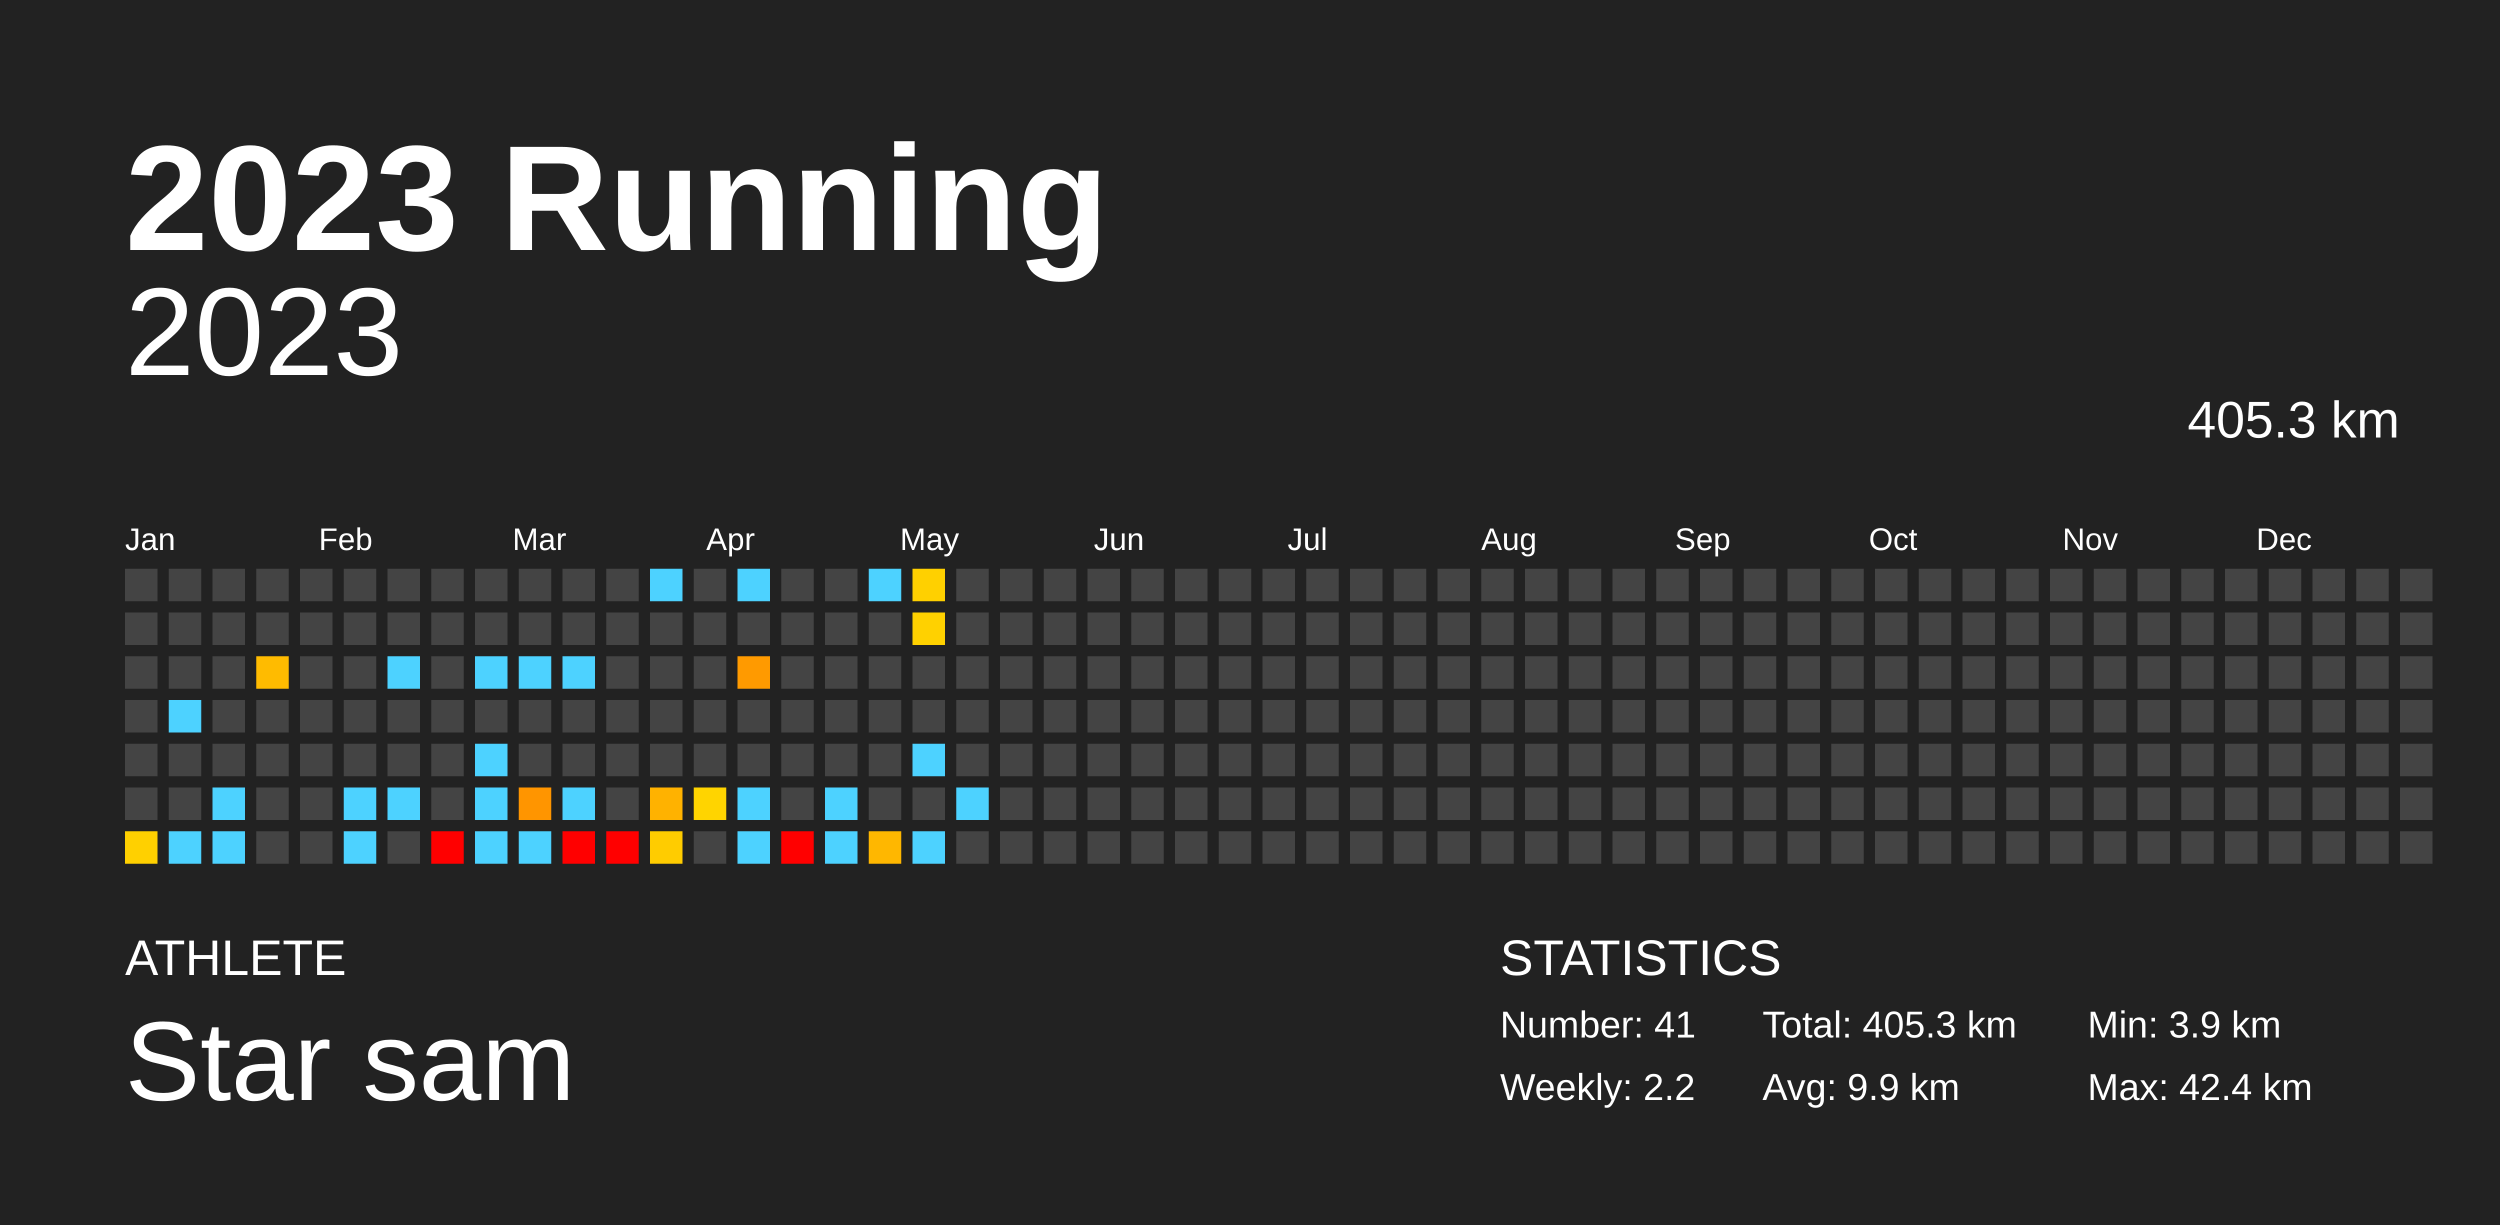
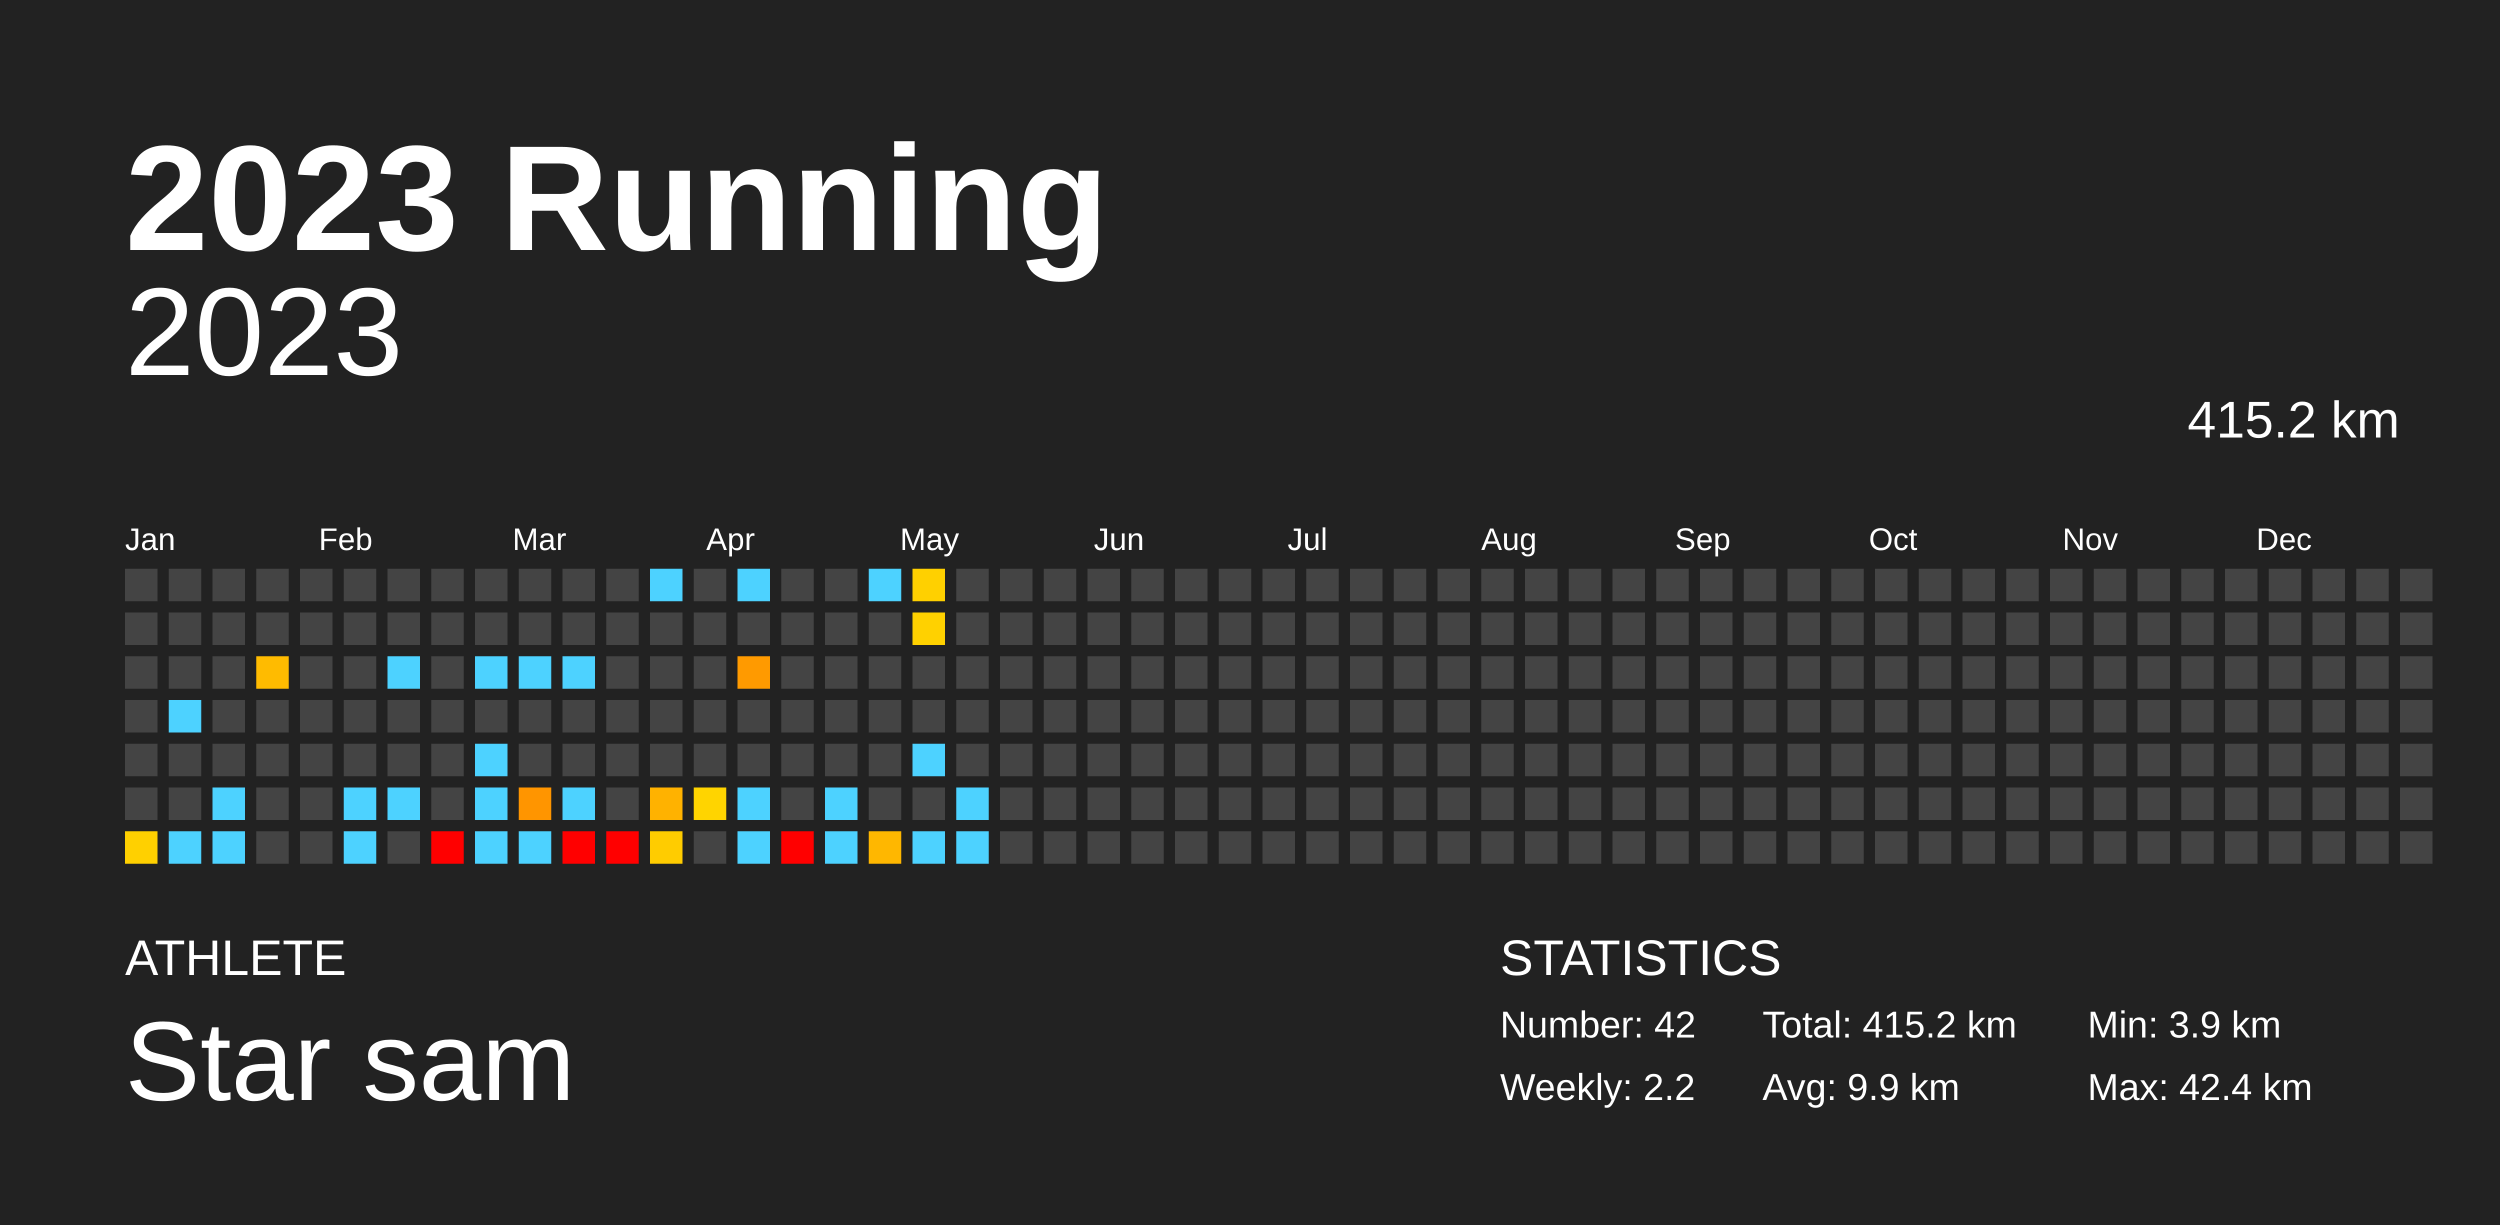
<svg xmlns="http://www.w3.org/2000/svg" baseProfile="full" height="98mm" version="1.1" viewBox="0,0,200,98" width="200mm">
  <defs />
  <rect fill="#222222" height="98" width="200" x="0" y="0" />
  <text fill="#FFFFFF" style="font-size:12px; font-family:Arial; font-weight:bold;" x="10" y="20">2023 Running</text>
  <text fill="#FFFFFF" style="font-size:4px; font-family:Arial" x="10" y="78">ATHLETE</text>
  <text fill="#FFFFFF" style="font-size:9px; font-family:Arial" x="10" y="88">Star sam</text>
  <text fill="#FFFFFF" style="font-size:4px; font-family:Arial" x="120" y="78">STATISTICS</text>
-   <text fill="#FFFFFF" style="font-size:3px; font-family:Arial" x="120" y="83">Number: 41</text>
+   <text fill="#FFFFFF" style="font-size:3px; font-family:Arial" x="120" y="83">Number: 42</text>
  <text fill="#FFFFFF" style="font-size:3px; font-family:Arial" x="120" y="88">Weekly: 2.2</text>
-   <text fill="#FFFFFF" style="font-size:3px; font-family:Arial" x="141" y="83">Total: 405.3 km</text>
+   <text fill="#FFFFFF" style="font-size:3px; font-family:Arial" x="141" y="83">Total: 415.2 km</text>
  <text fill="#FFFFFF" style="font-size:3px; font-family:Arial" x="141" y="88">Avg: 9.9 km</text>
  <text fill="#FFFFFF" style="font-size:3px; font-family:Arial" x="167" y="83">Min: 3.9 km</text>
  <text fill="#FFFFFF" style="font-size:3px; font-family:Arial" x="167" y="88">Max: 42.4 km</text>
  <text alignment-baseline="hanging" fill="#FFFFFF" style="font-size:10.0px; font-family:Arial;" x="10" y="30">2023</text>
-   <text alignment-baseline="hanging" fill="#FFFFFF" style="font-size:4.125px; font-family:Arial;" x="175" y="35">405.3 km</text>
+   <text alignment-baseline="hanging" fill="#FFFFFF" style="font-size:4.125px; font-family:Arial;" x="175" y="35">415.2 km</text>
  <text fill="#FFFFFF" style="font-size:2.5px; font-family:Arial" x="10.0" y="44">Jan</text>
  <text fill="#FFFFFF" style="font-size:2.5px; font-family:Arial" x="25.5" y="44">Feb</text>
  <text fill="#FFFFFF" style="font-size:2.5px; font-family:Arial" x="41.0" y="44">Mar</text>
  <text fill="#FFFFFF" style="font-size:2.5px; font-family:Arial" x="56.5" y="44">Apr</text>
  <text fill="#FFFFFF" style="font-size:2.5px; font-family:Arial" x="72.0" y="44">May</text>
  <text fill="#FFFFFF" style="font-size:2.5px; font-family:Arial" x="87.5" y="44">Jun</text>
  <text fill="#FFFFFF" style="font-size:2.5px; font-family:Arial" x="103.0" y="44">Jul</text>
  <text fill="#FFFFFF" style="font-size:2.5px; font-family:Arial" x="118.5" y="44">Aug</text>
  <text fill="#FFFFFF" style="font-size:2.5px; font-family:Arial" x="134.0" y="44">Sep</text>
  <text fill="#FFFFFF" style="font-size:2.5px; font-family:Arial" x="149.5" y="44">Oct</text>
  <text fill="#FFFFFF" style="font-size:2.5px; font-family:Arial" x="165.0" y="44">Nov</text>
  <text fill="#FFFFFF" style="font-size:2.5px; font-family:Arial" x="180.5" y="44">Dec</text>
  <rect fill="#444444" height="2.6" width="2.6" x="10.0" y="45.5" />
  <rect fill="#444444" height="2.6" width="2.6" x="10.0" y="49.0" />
  <rect fill="#444444" height="2.6" width="2.6" x="10.0" y="52.5" />
  <rect fill="#444444" height="2.6" width="2.6" x="10.0" y="56.0" />
  <rect fill="#444444" height="2.6" width="2.6" x="10.0" y="59.5" />
  <rect fill="#444444" height="2.6" width="2.6" x="10.0" y="63.0" />
  <rect fill="#ffd000" height="2.6" width="2.6" x="10.0" y="66.5" />
  <rect fill="#444444" height="2.6" width="2.6" x="13.5" y="45.5" />
  <rect fill="#444444" height="2.6" width="2.6" x="13.5" y="49.0" />
  <rect fill="#444444" height="2.6" width="2.6" x="13.5" y="52.5" />
  <rect fill="#4dd2ff" height="2.6" width="2.6" x="13.5" y="56.0" />
  <rect fill="#444444" height="2.6" width="2.6" x="13.5" y="59.5" />
  <rect fill="#444444" height="2.6" width="2.6" x="13.5" y="63.0" />
  <rect fill="#4dd2ff" height="2.6" width="2.6" x="13.5" y="66.5" />
  <rect fill="#444444" height="2.6" width="2.6" x="17.0" y="45.5" />
  <rect fill="#444444" height="2.6" width="2.6" x="17.0" y="49.0" />
  <rect fill="#444444" height="2.6" width="2.6" x="17.0" y="52.5" />
  <rect fill="#444444" height="2.6" width="2.6" x="17.0" y="56.0" />
  <rect fill="#444444" height="2.6" width="2.6" x="17.0" y="59.5" />
  <rect fill="#4dd2ff" height="2.6" width="2.6" x="17.0" y="63.0" />
  <rect fill="#4dd2ff" height="2.6" width="2.6" x="17.0" y="66.5" />
  <rect fill="#444444" height="2.6" width="2.6" x="20.5" y="45.5" />
  <rect fill="#444444" height="2.6" width="2.6" x="20.5" y="49.0" />
  <rect fill="#ffbb00" height="2.6" width="2.6" x="20.5" y="52.5" />
  <rect fill="#444444" height="2.6" width="2.6" x="20.5" y="56.0" />
  <rect fill="#444444" height="2.6" width="2.6" x="20.5" y="59.5" />
  <rect fill="#444444" height="2.6" width="2.6" x="20.5" y="63.0" />
  <rect fill="#444444" height="2.6" width="2.6" x="20.5" y="66.5" />
  <rect fill="#444444" height="2.6" width="2.6" x="24.0" y="45.5" />
  <rect fill="#444444" height="2.6" width="2.6" x="24.0" y="49.0" />
  <rect fill="#444444" height="2.6" width="2.6" x="24.0" y="52.5" />
  <rect fill="#444444" height="2.6" width="2.6" x="24.0" y="56.0" />
  <rect fill="#444444" height="2.6" width="2.6" x="24.0" y="59.5" />
  <rect fill="#444444" height="2.6" width="2.6" x="24.0" y="63.0" />
  <rect fill="#444444" height="2.6" width="2.6" x="24.0" y="66.5" />
  <rect fill="#444444" height="2.6" width="2.6" x="27.5" y="45.5" />
  <rect fill="#444444" height="2.6" width="2.6" x="27.5" y="49.0" />
  <rect fill="#444444" height="2.6" width="2.6" x="27.5" y="52.5" />
  <rect fill="#444444" height="2.6" width="2.6" x="27.5" y="56.0" />
  <rect fill="#444444" height="2.6" width="2.6" x="27.5" y="59.5" />
  <rect fill="#4dd2ff" height="2.6" width="2.6" x="27.5" y="63.0" />
  <rect fill="#4dd2ff" height="2.6" width="2.6" x="27.5" y="66.5" />
  <rect fill="#444444" height="2.6" width="2.6" x="31.0" y="45.5" />
  <rect fill="#444444" height="2.6" width="2.6" x="31.0" y="49.0" />
  <rect fill="#4dd2ff" height="2.6" width="2.6" x="31.0" y="52.5" />
  <rect fill="#444444" height="2.6" width="2.6" x="31.0" y="56.0" />
  <rect fill="#444444" height="2.6" width="2.6" x="31.0" y="59.5" />
  <rect fill="#4dd2ff" height="2.6" width="2.6" x="31.0" y="63.0" />
  <rect fill="#444444" height="2.6" width="2.6" x="31.0" y="66.5" />
  <rect fill="#444444" height="2.6" width="2.6" x="34.5" y="45.5" />
  <rect fill="#444444" height="2.6" width="2.6" x="34.5" y="49.0" />
  <rect fill="#444444" height="2.6" width="2.6" x="34.5" y="52.5" />
  <rect fill="#444444" height="2.6" width="2.6" x="34.5" y="56.0" />
  <rect fill="#444444" height="2.6" width="2.6" x="34.5" y="59.5" />
  <rect fill="#444444" height="2.6" width="2.6" x="34.5" y="63.0" />
  <rect fill="red" height="2.6" width="2.6" x="34.5" y="66.5" />
  <rect fill="#444444" height="2.6" width="2.6" x="38.0" y="45.5" />
  <rect fill="#444444" height="2.6" width="2.6" x="38.0" y="49.0" />
  <rect fill="#4dd2ff" height="2.6" width="2.6" x="38.0" y="52.5" />
  <rect fill="#444444" height="2.6" width="2.6" x="38.0" y="56.0" />
  <rect fill="#4dd2ff" height="2.6" width="2.6" x="38.0" y="59.5" />
  <rect fill="#4dd2ff" height="2.6" width="2.6" x="38.0" y="63.0" />
  <rect fill="#4dd2ff" height="2.6" width="2.6" x="38.0" y="66.5" />
  <rect fill="#444444" height="2.6" width="2.6" x="41.5" y="45.5" />
  <rect fill="#444444" height="2.6" width="2.6" x="41.5" y="49.0" />
  <rect fill="#4dd2ff" height="2.6" width="2.6" x="41.5" y="52.5" />
  <rect fill="#444444" height="2.6" width="2.6" x="41.5" y="56.0" />
  <rect fill="#444444" height="2.6" width="2.6" x="41.5" y="59.5" />
  <rect fill="#ff9500" height="2.6" width="2.6" x="41.5" y="63.0" />
  <rect fill="#4dd2ff" height="2.6" width="2.6" x="41.5" y="66.5" />
  <rect fill="#444444" height="2.6" width="2.6" x="45.0" y="45.5" />
  <rect fill="#444444" height="2.6" width="2.6" x="45.0" y="49.0" />
  <rect fill="#4dd2ff" height="2.6" width="2.6" x="45.0" y="52.5" />
  <rect fill="#444444" height="2.6" width="2.6" x="45.0" y="56.0" />
  <rect fill="#444444" height="2.6" width="2.6" x="45.0" y="59.5" />
  <rect fill="#4dd2ff" height="2.6" width="2.6" x="45.0" y="63.0" />
  <rect fill="red" height="2.6" width="2.6" x="45.0" y="66.5" />
  <rect fill="#444444" height="2.6" width="2.6" x="48.5" y="45.5" />
  <rect fill="#444444" height="2.6" width="2.6" x="48.5" y="49.0" />
  <rect fill="#444444" height="2.6" width="2.6" x="48.5" y="52.5" />
  <rect fill="#444444" height="2.6" width="2.6" x="48.5" y="56.0" />
  <rect fill="#444444" height="2.6" width="2.6" x="48.5" y="59.5" />
  <rect fill="#444444" height="2.6" width="2.6" x="48.5" y="63.0" />
  <rect fill="red" height="2.6" width="2.6" x="48.5" y="66.5" />
  <rect fill="#4dd2ff" height="2.6" width="2.6" x="52.0" y="45.5" />
  <rect fill="#444444" height="2.6" width="2.6" x="52.0" y="49.0" />
  <rect fill="#444444" height="2.6" width="2.6" x="52.0" y="52.5" />
  <rect fill="#444444" height="2.6" width="2.6" x="52.0" y="56.0" />
  <rect fill="#444444" height="2.6" width="2.6" x="52.0" y="59.5" />
  <rect fill="#ffb200" height="2.6" width="2.6" x="52.0" y="63.0" />
  <rect fill="#ffcc00" height="2.6" width="2.6" x="52.0" y="66.5" />
  <rect fill="#444444" height="2.6" width="2.6" x="55.5" y="45.5" />
  <rect fill="#444444" height="2.6" width="2.6" x="55.5" y="49.0" />
  <rect fill="#444444" height="2.6" width="2.6" x="55.5" y="52.5" />
  <rect fill="#444444" height="2.6" width="2.6" x="55.5" y="56.0" />
  <rect fill="#444444" height="2.6" width="2.6" x="55.5" y="59.5" />
  <rect fill="#ffd400" height="2.6" width="2.6" x="55.5" y="63.0" />
  <rect fill="#444444" height="2.6" width="2.6" x="55.5" y="66.5" />
  <rect fill="#4dd2ff" height="2.6" width="2.6" x="59.0" y="45.5" />
  <rect fill="#444444" height="2.6" width="2.6" x="59.0" y="49.0" />
  <rect fill="#ff9a00" height="2.6" width="2.6" x="59.0" y="52.5" />
  <rect fill="#444444" height="2.6" width="2.6" x="59.0" y="56.0" />
  <rect fill="#444444" height="2.6" width="2.6" x="59.0" y="59.5" />
  <rect fill="#4dd2ff" height="2.6" width="2.6" x="59.0" y="63.0" />
  <rect fill="#4dd2ff" height="2.6" width="2.6" x="59.0" y="66.5" />
  <rect fill="#444444" height="2.6" width="2.6" x="62.5" y="45.5" />
  <rect fill="#444444" height="2.6" width="2.6" x="62.5" y="49.0" />
  <rect fill="#444444" height="2.6" width="2.6" x="62.5" y="52.5" />
  <rect fill="#444444" height="2.6" width="2.6" x="62.5" y="56.0" />
  <rect fill="#444444" height="2.6" width="2.6" x="62.5" y="59.5" />
  <rect fill="#444444" height="2.6" width="2.6" x="62.5" y="63.0" />
  <rect fill="red" height="2.6" width="2.6" x="62.5" y="66.5" />
  <rect fill="#444444" height="2.6" width="2.6" x="66.0" y="45.5" />
  <rect fill="#444444" height="2.6" width="2.6" x="66.0" y="49.0" />
  <rect fill="#444444" height="2.6" width="2.6" x="66.0" y="52.5" />
  <rect fill="#444444" height="2.6" width="2.6" x="66.0" y="56.0" />
  <rect fill="#444444" height="2.6" width="2.6" x="66.0" y="59.5" />
  <rect fill="#4dd2ff" height="2.6" width="2.6" x="66.0" y="63.0" />
  <rect fill="#4dd2ff" height="2.6" width="2.6" x="66.0" y="66.5" />
  <rect fill="#4dd2ff" height="2.6" width="2.6" x="69.5" y="45.5" />
  <rect fill="#444444" height="2.6" width="2.6" x="69.5" y="49.0" />
  <rect fill="#444444" height="2.6" width="2.6" x="69.5" y="52.5" />
  <rect fill="#444444" height="2.6" width="2.6" x="69.5" y="56.0" />
  <rect fill="#444444" height="2.6" width="2.6" x="69.5" y="59.5" />
  <rect fill="#444444" height="2.6" width="2.6" x="69.5" y="63.0" />
  <rect fill="#ffb700" height="2.6" width="2.6" x="69.5" y="66.5" />
  <rect fill="#ffd000" height="2.6" width="2.6" x="73.0" y="45.5" />
  <rect fill="#ffd100" height="2.6" width="2.6" x="73.0" y="49.0" />
  <rect fill="#444444" height="2.6" width="2.6" x="73.0" y="52.5" />
  <rect fill="#444444" height="2.6" width="2.6" x="73.0" y="56.0" />
  <rect fill="#4dd2ff" height="2.6" width="2.6" x="73.0" y="59.5" />
  <rect fill="#444444" height="2.6" width="2.6" x="73.0" y="63.0" />
  <rect fill="#4dd2ff" height="2.6" width="2.6" x="73.0" y="66.5" />
  <rect fill="#444444" height="2.6" width="2.6" x="76.5" y="45.5" />
  <rect fill="#444444" height="2.6" width="2.6" x="76.5" y="49.0" />
  <rect fill="#444444" height="2.6" width="2.6" x="76.5" y="52.5" />
  <rect fill="#444444" height="2.6" width="2.6" x="76.5" y="56.0" />
  <rect fill="#444444" height="2.6" width="2.6" x="76.5" y="59.5" />
  <rect fill="#4dd2ff" height="2.6" width="2.6" x="76.5" y="63.0" />
-   <rect fill="#444444" height="2.6" width="2.6" x="76.5" y="66.5" />
+   <rect fill="#4dd2ff" height="2.6" width="2.6" x="76.5" y="66.5" />
  <rect fill="#444444" height="2.6" width="2.6" x="80.0" y="45.5" />
  <rect fill="#444444" height="2.6" width="2.6" x="80.0" y="49.0" />
  <rect fill="#444444" height="2.6" width="2.6" x="80.0" y="52.5" />
  <rect fill="#444444" height="2.6" width="2.6" x="80.0" y="56.0" />
  <rect fill="#444444" height="2.6" width="2.6" x="80.0" y="59.5" />
  <rect fill="#444444" height="2.6" width="2.6" x="80.0" y="63.0" />
  <rect fill="#444444" height="2.6" width="2.6" x="80.0" y="66.5" />
  <rect fill="#444444" height="2.6" width="2.6" x="83.5" y="45.5" />
  <rect fill="#444444" height="2.6" width="2.6" x="83.5" y="49.0" />
  <rect fill="#444444" height="2.6" width="2.6" x="83.5" y="52.5" />
  <rect fill="#444444" height="2.6" width="2.6" x="83.5" y="56.0" />
  <rect fill="#444444" height="2.6" width="2.6" x="83.5" y="59.5" />
  <rect fill="#444444" height="2.6" width="2.6" x="83.5" y="63.0" />
  <rect fill="#444444" height="2.6" width="2.6" x="83.5" y="66.5" />
  <rect fill="#444444" height="2.6" width="2.6" x="87.0" y="45.5" />
  <rect fill="#444444" height="2.6" width="2.6" x="87.0" y="49.0" />
  <rect fill="#444444" height="2.6" width="2.6" x="87.0" y="52.5" />
  <rect fill="#444444" height="2.6" width="2.6" x="87.0" y="56.0" />
  <rect fill="#444444" height="2.6" width="2.6" x="87.0" y="59.5" />
  <rect fill="#444444" height="2.6" width="2.6" x="87.0" y="63.0" />
  <rect fill="#444444" height="2.6" width="2.6" x="87.0" y="66.5" />
  <rect fill="#444444" height="2.6" width="2.6" x="90.5" y="45.5" />
  <rect fill="#444444" height="2.6" width="2.6" x="90.5" y="49.0" />
  <rect fill="#444444" height="2.6" width="2.6" x="90.5" y="52.5" />
  <rect fill="#444444" height="2.6" width="2.6" x="90.5" y="56.0" />
  <rect fill="#444444" height="2.6" width="2.6" x="90.5" y="59.5" />
  <rect fill="#444444" height="2.6" width="2.6" x="90.5" y="63.0" />
  <rect fill="#444444" height="2.6" width="2.6" x="90.5" y="66.5" />
  <rect fill="#444444" height="2.6" width="2.6" x="94.0" y="45.5" />
  <rect fill="#444444" height="2.6" width="2.6" x="94.0" y="49.0" />
  <rect fill="#444444" height="2.6" width="2.6" x="94.0" y="52.5" />
  <rect fill="#444444" height="2.6" width="2.6" x="94.0" y="56.0" />
  <rect fill="#444444" height="2.6" width="2.6" x="94.0" y="59.5" />
  <rect fill="#444444" height="2.6" width="2.6" x="94.0" y="63.0" />
  <rect fill="#444444" height="2.6" width="2.6" x="94.0" y="66.5" />
  <rect fill="#444444" height="2.6" width="2.6" x="97.5" y="45.5" />
  <rect fill="#444444" height="2.6" width="2.6" x="97.5" y="49.0" />
  <rect fill="#444444" height="2.6" width="2.6" x="97.5" y="52.5" />
  <rect fill="#444444" height="2.6" width="2.6" x="97.5" y="56.0" />
  <rect fill="#444444" height="2.6" width="2.6" x="97.5" y="59.5" />
  <rect fill="#444444" height="2.6" width="2.6" x="97.5" y="63.0" />
  <rect fill="#444444" height="2.6" width="2.6" x="97.5" y="66.5" />
  <rect fill="#444444" height="2.6" width="2.6" x="101.0" y="45.5" />
  <rect fill="#444444" height="2.6" width="2.6" x="101.0" y="49.0" />
  <rect fill="#444444" height="2.6" width="2.6" x="101.0" y="52.5" />
  <rect fill="#444444" height="2.6" width="2.6" x="101.0" y="56.0" />
  <rect fill="#444444" height="2.6" width="2.6" x="101.0" y="59.5" />
  <rect fill="#444444" height="2.6" width="2.6" x="101.0" y="63.0" />
  <rect fill="#444444" height="2.6" width="2.6" x="101.0" y="66.5" />
  <rect fill="#444444" height="2.6" width="2.6" x="104.5" y="45.5" />
  <rect fill="#444444" height="2.6" width="2.6" x="104.5" y="49.0" />
  <rect fill="#444444" height="2.6" width="2.6" x="104.5" y="52.5" />
  <rect fill="#444444" height="2.6" width="2.6" x="104.5" y="56.0" />
  <rect fill="#444444" height="2.6" width="2.6" x="104.5" y="59.5" />
  <rect fill="#444444" height="2.6" width="2.6" x="104.5" y="63.0" />
  <rect fill="#444444" height="2.6" width="2.6" x="104.5" y="66.5" />
  <rect fill="#444444" height="2.6" width="2.6" x="108.0" y="45.5" />
  <rect fill="#444444" height="2.6" width="2.6" x="108.0" y="49.0" />
  <rect fill="#444444" height="2.6" width="2.6" x="108.0" y="52.5" />
  <rect fill="#444444" height="2.6" width="2.6" x="108.0" y="56.0" />
  <rect fill="#444444" height="2.6" width="2.6" x="108.0" y="59.5" />
  <rect fill="#444444" height="2.6" width="2.6" x="108.0" y="63.0" />
  <rect fill="#444444" height="2.6" width="2.6" x="108.0" y="66.5" />
  <rect fill="#444444" height="2.6" width="2.6" x="111.5" y="45.5" />
  <rect fill="#444444" height="2.6" width="2.6" x="111.5" y="49.0" />
  <rect fill="#444444" height="2.6" width="2.6" x="111.5" y="52.5" />
  <rect fill="#444444" height="2.6" width="2.6" x="111.5" y="56.0" />
  <rect fill="#444444" height="2.6" width="2.6" x="111.5" y="59.5" />
  <rect fill="#444444" height="2.6" width="2.6" x="111.5" y="63.0" />
  <rect fill="#444444" height="2.6" width="2.6" x="111.5" y="66.5" />
  <rect fill="#444444" height="2.6" width="2.6" x="115.0" y="45.5" />
  <rect fill="#444444" height="2.6" width="2.6" x="115.0" y="49.0" />
  <rect fill="#444444" height="2.6" width="2.6" x="115.0" y="52.5" />
  <rect fill="#444444" height="2.6" width="2.6" x="115.0" y="56.0" />
  <rect fill="#444444" height="2.6" width="2.6" x="115.0" y="59.5" />
  <rect fill="#444444" height="2.6" width="2.6" x="115.0" y="63.0" />
  <rect fill="#444444" height="2.6" width="2.6" x="115.0" y="66.5" />
  <rect fill="#444444" height="2.6" width="2.6" x="118.5" y="45.5" />
  <rect fill="#444444" height="2.6" width="2.6" x="118.5" y="49.0" />
  <rect fill="#444444" height="2.6" width="2.6" x="118.5" y="52.5" />
  <rect fill="#444444" height="2.6" width="2.6" x="118.5" y="56.0" />
  <rect fill="#444444" height="2.6" width="2.6" x="118.5" y="59.5" />
  <rect fill="#444444" height="2.6" width="2.6" x="118.5" y="63.0" />
  <rect fill="#444444" height="2.6" width="2.6" x="118.5" y="66.5" />
  <rect fill="#444444" height="2.6" width="2.6" x="122.0" y="45.5" />
  <rect fill="#444444" height="2.6" width="2.6" x="122.0" y="49.0" />
  <rect fill="#444444" height="2.6" width="2.6" x="122.0" y="52.5" />
  <rect fill="#444444" height="2.6" width="2.6" x="122.0" y="56.0" />
  <rect fill="#444444" height="2.6" width="2.6" x="122.0" y="59.5" />
  <rect fill="#444444" height="2.6" width="2.6" x="122.0" y="63.0" />
  <rect fill="#444444" height="2.6" width="2.6" x="122.0" y="66.5" />
  <rect fill="#444444" height="2.6" width="2.6" x="125.5" y="45.5" />
  <rect fill="#444444" height="2.6" width="2.6" x="125.5" y="49.0" />
  <rect fill="#444444" height="2.6" width="2.6" x="125.5" y="52.5" />
  <rect fill="#444444" height="2.6" width="2.6" x="125.5" y="56.0" />
  <rect fill="#444444" height="2.6" width="2.6" x="125.5" y="59.5" />
  <rect fill="#444444" height="2.6" width="2.6" x="125.5" y="63.0" />
  <rect fill="#444444" height="2.6" width="2.6" x="125.5" y="66.5" />
  <rect fill="#444444" height="2.6" width="2.6" x="129.0" y="45.5" />
  <rect fill="#444444" height="2.6" width="2.6" x="129.0" y="49.0" />
  <rect fill="#444444" height="2.6" width="2.6" x="129.0" y="52.5" />
  <rect fill="#444444" height="2.6" width="2.6" x="129.0" y="56.0" />
  <rect fill="#444444" height="2.6" width="2.6" x="129.0" y="59.5" />
  <rect fill="#444444" height="2.6" width="2.6" x="129.0" y="63.0" />
  <rect fill="#444444" height="2.6" width="2.6" x="129.0" y="66.5" />
  <rect fill="#444444" height="2.6" width="2.6" x="132.5" y="45.5" />
  <rect fill="#444444" height="2.6" width="2.6" x="132.5" y="49.0" />
  <rect fill="#444444" height="2.6" width="2.6" x="132.5" y="52.5" />
  <rect fill="#444444" height="2.6" width="2.6" x="132.5" y="56.0" />
  <rect fill="#444444" height="2.6" width="2.6" x="132.5" y="59.5" />
  <rect fill="#444444" height="2.6" width="2.6" x="132.5" y="63.0" />
  <rect fill="#444444" height="2.6" width="2.6" x="132.5" y="66.5" />
  <rect fill="#444444" height="2.6" width="2.6" x="136.0" y="45.5" />
  <rect fill="#444444" height="2.6" width="2.6" x="136.0" y="49.0" />
  <rect fill="#444444" height="2.6" width="2.6" x="136.0" y="52.5" />
  <rect fill="#444444" height="2.6" width="2.6" x="136.0" y="56.0" />
  <rect fill="#444444" height="2.6" width="2.6" x="136.0" y="59.5" />
  <rect fill="#444444" height="2.6" width="2.6" x="136.0" y="63.0" />
  <rect fill="#444444" height="2.6" width="2.6" x="136.0" y="66.5" />
  <rect fill="#444444" height="2.6" width="2.6" x="139.5" y="45.5" />
  <rect fill="#444444" height="2.6" width="2.6" x="139.5" y="49.0" />
  <rect fill="#444444" height="2.6" width="2.6" x="139.5" y="52.5" />
  <rect fill="#444444" height="2.6" width="2.6" x="139.5" y="56.0" />
  <rect fill="#444444" height="2.6" width="2.6" x="139.5" y="59.5" />
  <rect fill="#444444" height="2.6" width="2.6" x="139.5" y="63.0" />
  <rect fill="#444444" height="2.6" width="2.6" x="139.5" y="66.5" />
  <rect fill="#444444" height="2.6" width="2.6" x="143.0" y="45.5" />
  <rect fill="#444444" height="2.6" width="2.6" x="143.0" y="49.0" />
  <rect fill="#444444" height="2.6" width="2.6" x="143.0" y="52.5" />
  <rect fill="#444444" height="2.6" width="2.6" x="143.0" y="56.0" />
  <rect fill="#444444" height="2.6" width="2.6" x="143.0" y="59.5" />
  <rect fill="#444444" height="2.6" width="2.6" x="143.0" y="63.0" />
  <rect fill="#444444" height="2.6" width="2.6" x="143.0" y="66.5" />
  <rect fill="#444444" height="2.6" width="2.6" x="146.5" y="45.5" />
  <rect fill="#444444" height="2.6" width="2.6" x="146.5" y="49.0" />
  <rect fill="#444444" height="2.6" width="2.6" x="146.5" y="52.5" />
  <rect fill="#444444" height="2.6" width="2.6" x="146.5" y="56.0" />
  <rect fill="#444444" height="2.6" width="2.6" x="146.5" y="59.5" />
  <rect fill="#444444" height="2.6" width="2.6" x="146.5" y="63.0" />
  <rect fill="#444444" height="2.6" width="2.6" x="146.5" y="66.5" />
  <rect fill="#444444" height="2.6" width="2.6" x="150.0" y="45.5" />
  <rect fill="#444444" height="2.6" width="2.6" x="150.0" y="49.0" />
  <rect fill="#444444" height="2.6" width="2.6" x="150.0" y="52.5" />
  <rect fill="#444444" height="2.6" width="2.6" x="150.0" y="56.0" />
  <rect fill="#444444" height="2.6" width="2.6" x="150.0" y="59.5" />
  <rect fill="#444444" height="2.6" width="2.6" x="150.0" y="63.0" />
  <rect fill="#444444" height="2.6" width="2.6" x="150.0" y="66.5" />
  <rect fill="#444444" height="2.6" width="2.6" x="153.5" y="45.5" />
  <rect fill="#444444" height="2.6" width="2.6" x="153.5" y="49.0" />
  <rect fill="#444444" height="2.6" width="2.6" x="153.5" y="52.5" />
  <rect fill="#444444" height="2.6" width="2.6" x="153.5" y="56.0" />
  <rect fill="#444444" height="2.6" width="2.6" x="153.5" y="59.5" />
  <rect fill="#444444" height="2.6" width="2.6" x="153.5" y="63.0" />
  <rect fill="#444444" height="2.6" width="2.6" x="153.5" y="66.5" />
  <rect fill="#444444" height="2.6" width="2.6" x="157.0" y="45.5" />
  <rect fill="#444444" height="2.6" width="2.6" x="157.0" y="49.0" />
  <rect fill="#444444" height="2.6" width="2.6" x="157.0" y="52.5" />
  <rect fill="#444444" height="2.6" width="2.6" x="157.0" y="56.0" />
  <rect fill="#444444" height="2.6" width="2.6" x="157.0" y="59.5" />
  <rect fill="#444444" height="2.6" width="2.6" x="157.0" y="63.0" />
  <rect fill="#444444" height="2.6" width="2.6" x="157.0" y="66.5" />
  <rect fill="#444444" height="2.6" width="2.6" x="160.5" y="45.5" />
  <rect fill="#444444" height="2.6" width="2.6" x="160.5" y="49.0" />
  <rect fill="#444444" height="2.6" width="2.6" x="160.5" y="52.5" />
  <rect fill="#444444" height="2.6" width="2.6" x="160.5" y="56.0" />
  <rect fill="#444444" height="2.6" width="2.6" x="160.5" y="59.5" />
  <rect fill="#444444" height="2.6" width="2.6" x="160.5" y="63.0" />
  <rect fill="#444444" height="2.6" width="2.6" x="160.5" y="66.5" />
  <rect fill="#444444" height="2.6" width="2.6" x="164.0" y="45.5" />
  <rect fill="#444444" height="2.6" width="2.6" x="164.0" y="49.0" />
  <rect fill="#444444" height="2.6" width="2.6" x="164.0" y="52.5" />
  <rect fill="#444444" height="2.6" width="2.6" x="164.0" y="56.0" />
  <rect fill="#444444" height="2.6" width="2.6" x="164.0" y="59.5" />
  <rect fill="#444444" height="2.6" width="2.6" x="164.0" y="63.0" />
  <rect fill="#444444" height="2.6" width="2.6" x="164.0" y="66.5" />
  <rect fill="#444444" height="2.6" width="2.6" x="167.5" y="45.5" />
  <rect fill="#444444" height="2.6" width="2.6" x="167.5" y="49.0" />
  <rect fill="#444444" height="2.6" width="2.6" x="167.5" y="52.5" />
  <rect fill="#444444" height="2.6" width="2.6" x="167.5" y="56.0" />
  <rect fill="#444444" height="2.6" width="2.6" x="167.5" y="59.5" />
  <rect fill="#444444" height="2.6" width="2.6" x="167.5" y="63.0" />
  <rect fill="#444444" height="2.6" width="2.6" x="167.5" y="66.5" />
  <rect fill="#444444" height="2.6" width="2.6" x="171.0" y="45.5" />
  <rect fill="#444444" height="2.6" width="2.6" x="171.0" y="49.0" />
  <rect fill="#444444" height="2.6" width="2.6" x="171.0" y="52.5" />
  <rect fill="#444444" height="2.6" width="2.6" x="171.0" y="56.0" />
  <rect fill="#444444" height="2.6" width="2.6" x="171.0" y="59.5" />
  <rect fill="#444444" height="2.6" width="2.6" x="171.0" y="63.0" />
  <rect fill="#444444" height="2.6" width="2.6" x="171.0" y="66.5" />
  <rect fill="#444444" height="2.6" width="2.6" x="174.5" y="45.5" />
  <rect fill="#444444" height="2.6" width="2.6" x="174.5" y="49.0" />
  <rect fill="#444444" height="2.6" width="2.6" x="174.5" y="52.5" />
  <rect fill="#444444" height="2.6" width="2.6" x="174.5" y="56.0" />
  <rect fill="#444444" height="2.6" width="2.6" x="174.5" y="59.5" />
  <rect fill="#444444" height="2.6" width="2.6" x="174.5" y="63.0" />
  <rect fill="#444444" height="2.6" width="2.6" x="174.5" y="66.5" />
  <rect fill="#444444" height="2.6" width="2.6" x="178.0" y="45.5" />
  <rect fill="#444444" height="2.6" width="2.6" x="178.0" y="49.0" />
  <rect fill="#444444" height="2.6" width="2.6" x="178.0" y="52.5" />
  <rect fill="#444444" height="2.6" width="2.6" x="178.0" y="56.0" />
  <rect fill="#444444" height="2.6" width="2.6" x="178.0" y="59.5" />
  <rect fill="#444444" height="2.6" width="2.6" x="178.0" y="63.0" />
  <rect fill="#444444" height="2.6" width="2.6" x="178.0" y="66.5" />
  <rect fill="#444444" height="2.6" width="2.6" x="181.5" y="45.5" />
  <rect fill="#444444" height="2.6" width="2.6" x="181.5" y="49.0" />
  <rect fill="#444444" height="2.6" width="2.6" x="181.5" y="52.5" />
  <rect fill="#444444" height="2.6" width="2.6" x="181.5" y="56.0" />
  <rect fill="#444444" height="2.6" width="2.6" x="181.5" y="59.5" />
  <rect fill="#444444" height="2.6" width="2.6" x="181.5" y="63.0" />
  <rect fill="#444444" height="2.6" width="2.6" x="181.5" y="66.5" />
  <rect fill="#444444" height="2.6" width="2.6" x="185.0" y="45.5" />
  <rect fill="#444444" height="2.6" width="2.6" x="185.0" y="49.0" />
  <rect fill="#444444" height="2.6" width="2.6" x="185.0" y="52.5" />
  <rect fill="#444444" height="2.6" width="2.6" x="185.0" y="56.0" />
  <rect fill="#444444" height="2.6" width="2.6" x="185.0" y="59.5" />
  <rect fill="#444444" height="2.6" width="2.6" x="185.0" y="63.0" />
  <rect fill="#444444" height="2.6" width="2.6" x="185.0" y="66.5" />
  <rect fill="#444444" height="2.6" width="2.6" x="188.5" y="45.5" />
  <rect fill="#444444" height="2.6" width="2.6" x="188.5" y="49.0" />
  <rect fill="#444444" height="2.6" width="2.6" x="188.5" y="52.5" />
  <rect fill="#444444" height="2.6" width="2.6" x="188.5" y="56.0" />
  <rect fill="#444444" height="2.6" width="2.6" x="188.5" y="59.5" />
  <rect fill="#444444" height="2.6" width="2.6" x="188.5" y="63.0" />
  <rect fill="#444444" height="2.6" width="2.6" x="188.5" y="66.5" />
  <rect fill="#444444" height="2.6" width="2.6" x="192.0" y="45.5" />
  <rect fill="#444444" height="2.6" width="2.6" x="192.0" y="49.0" />
  <rect fill="#444444" height="2.6" width="2.6" x="192.0" y="52.5" />
  <rect fill="#444444" height="2.6" width="2.6" x="192.0" y="56.0" />
  <rect fill="#444444" height="2.6" width="2.6" x="192.0" y="59.5" />
  <rect fill="#444444" height="2.6" width="2.6" x="192.0" y="63.0" />
  <rect fill="#444444" height="2.6" width="2.6" x="192.0" y="66.5" />
</svg>
